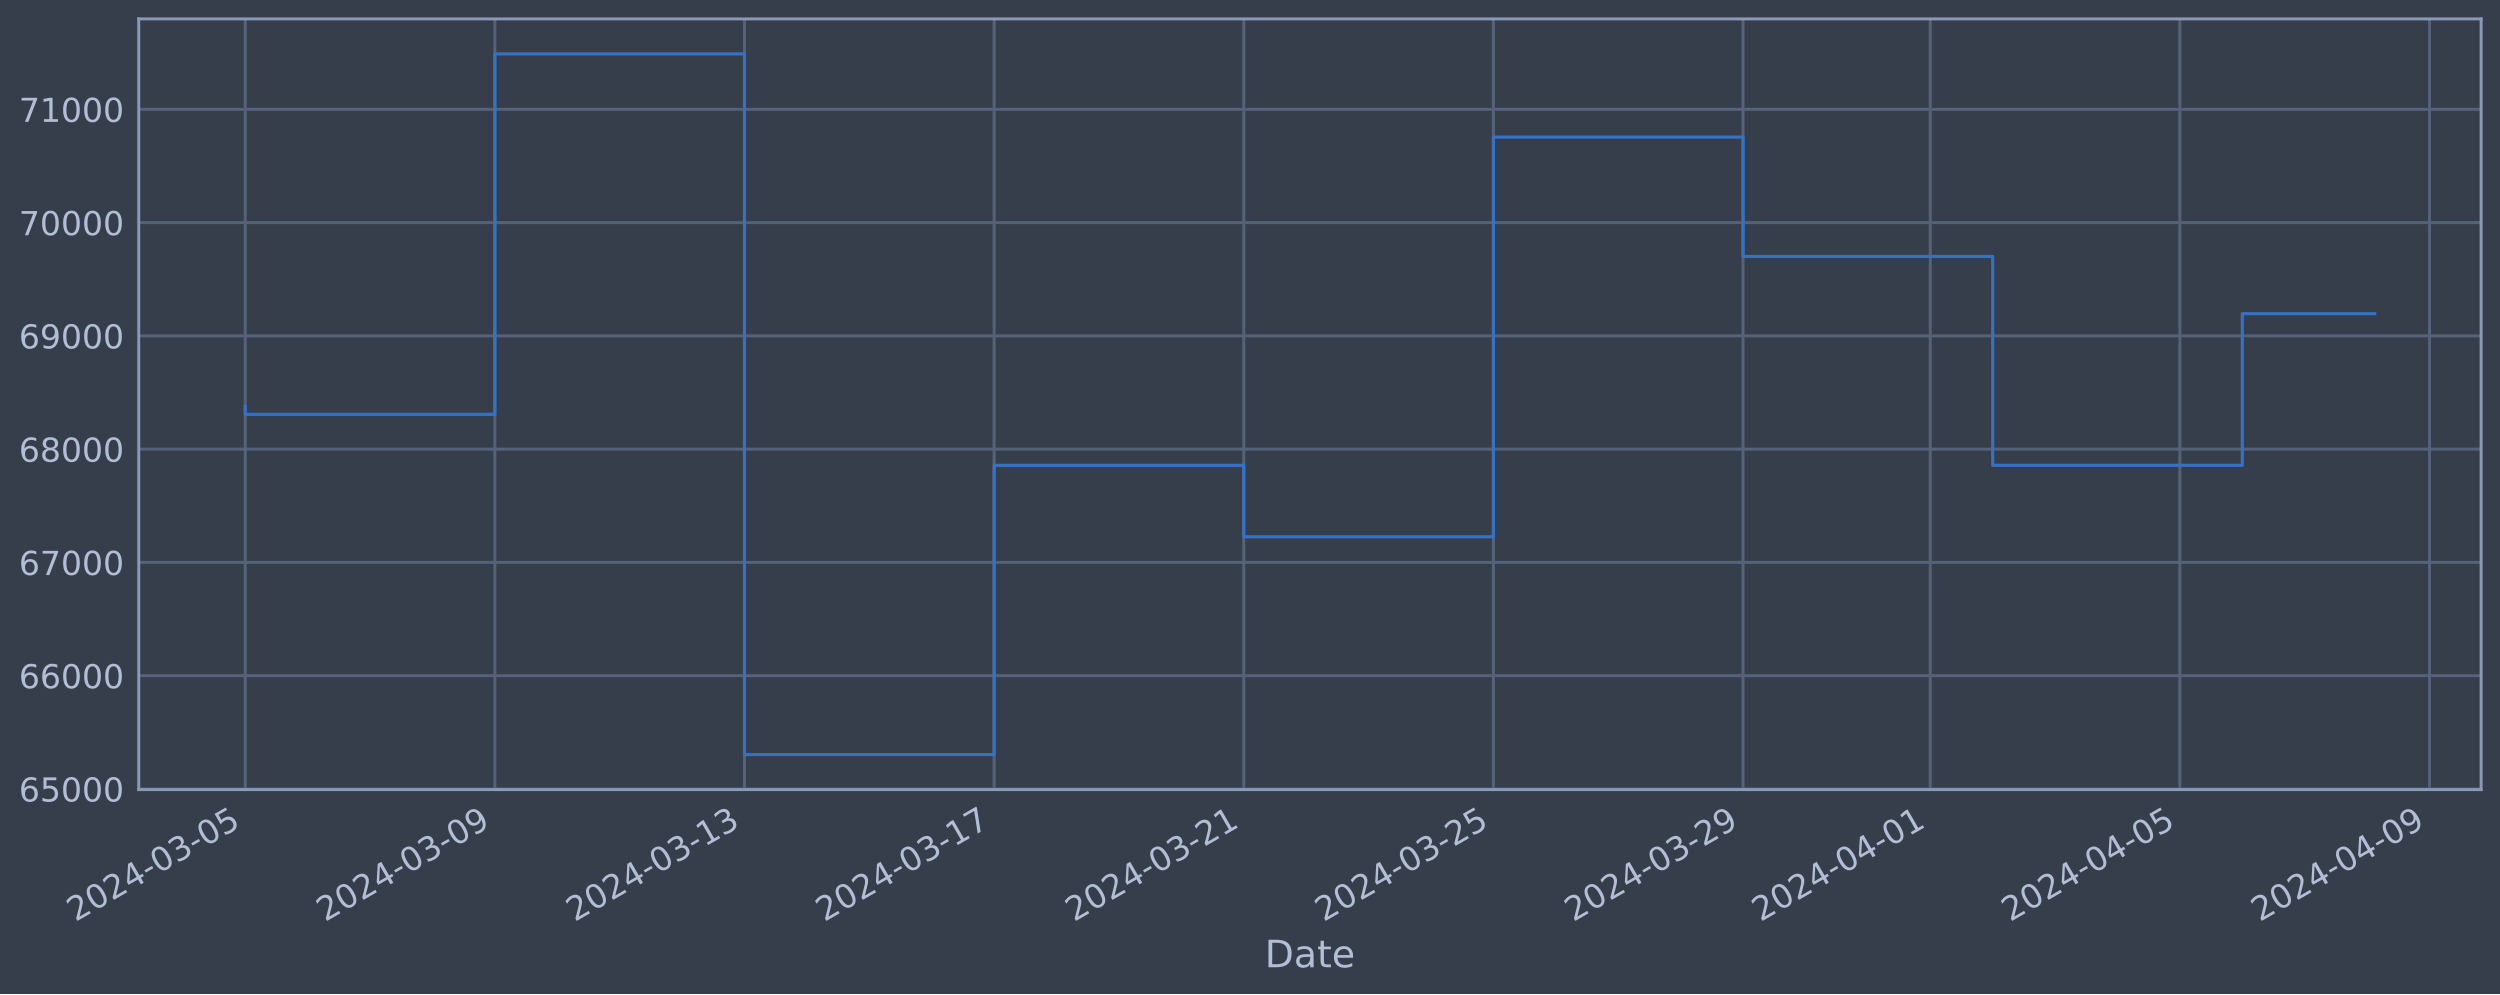
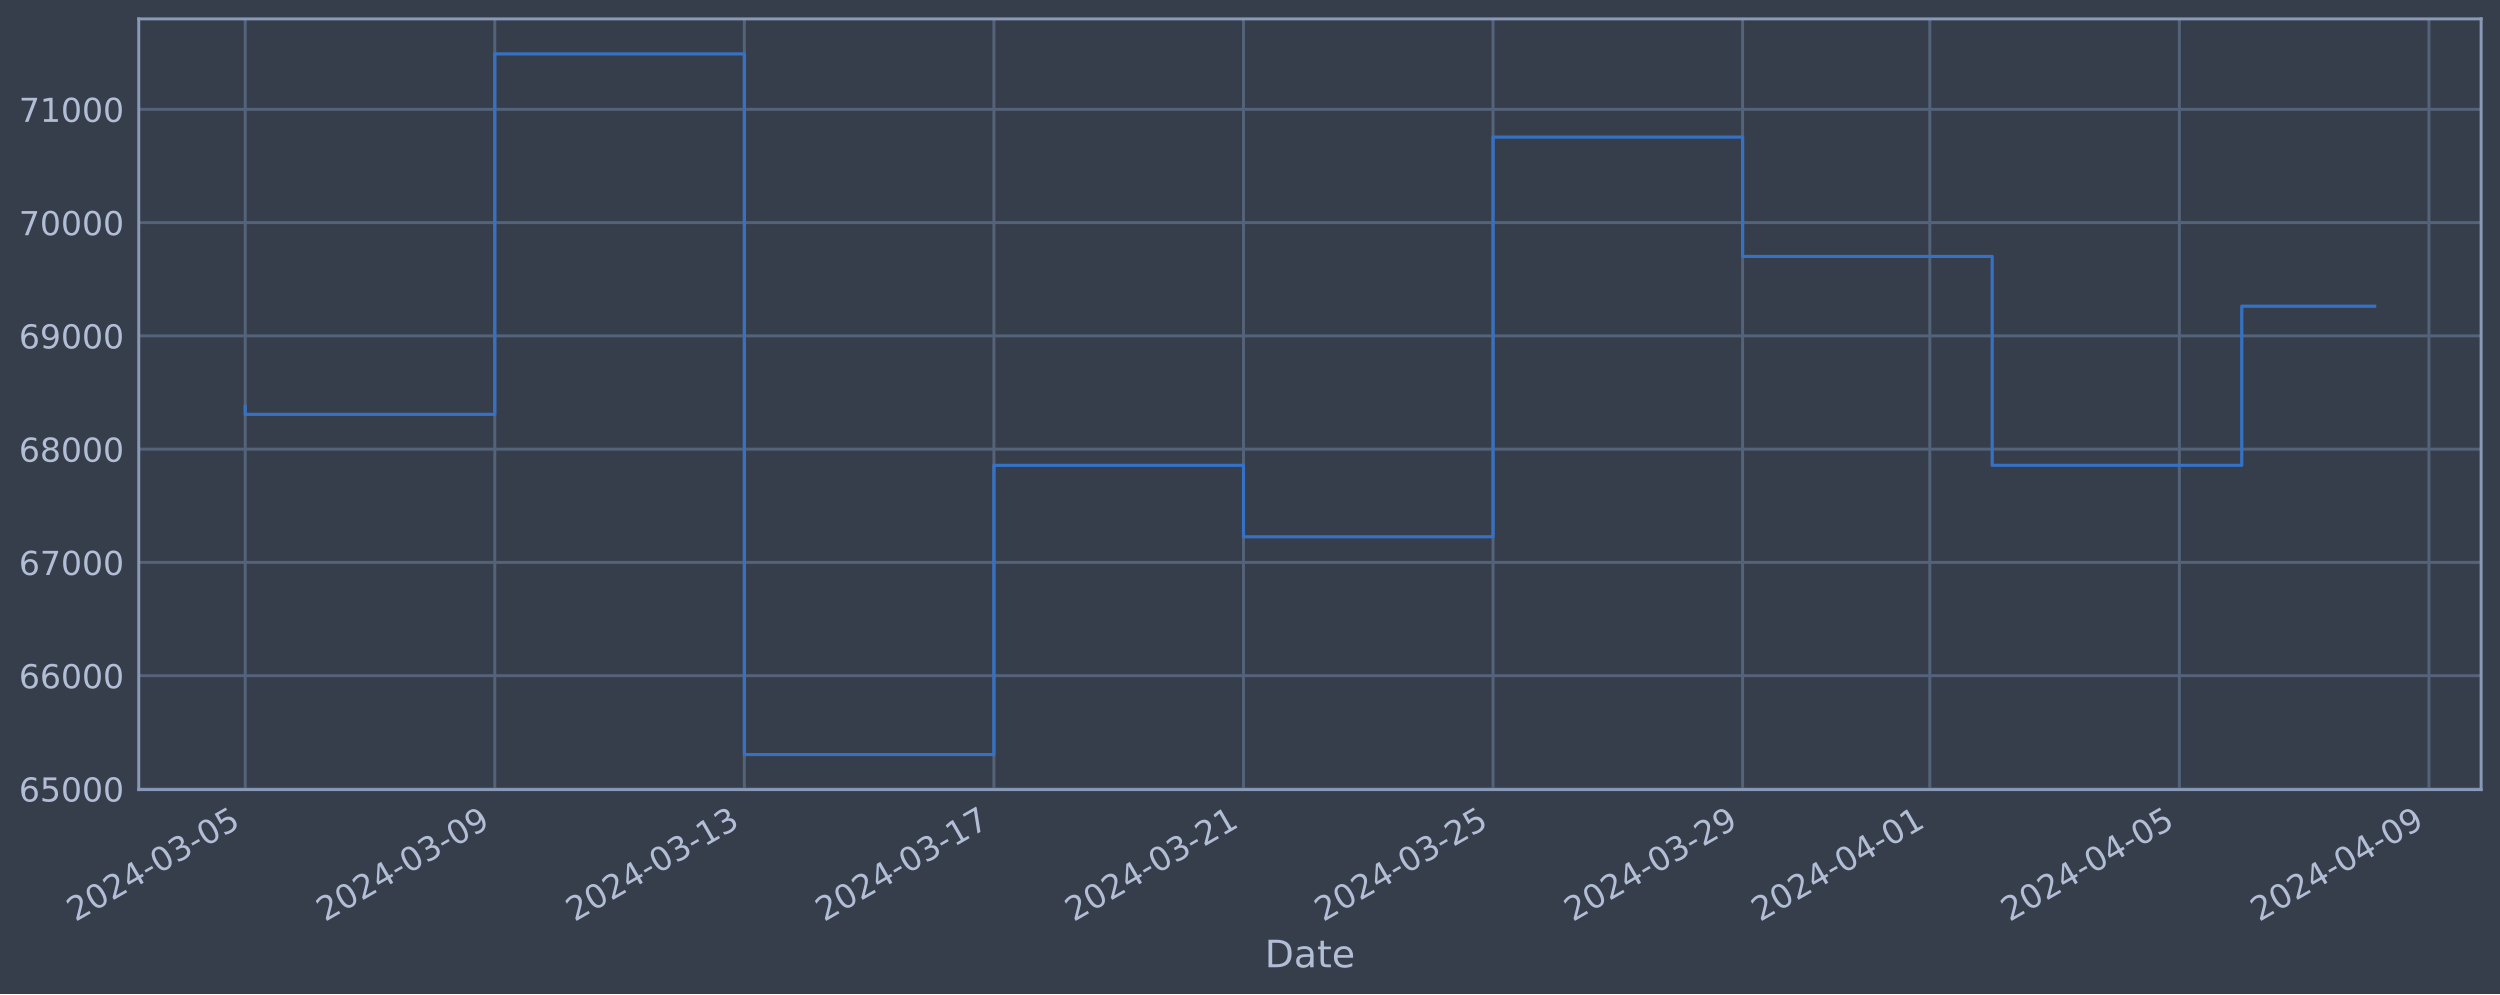
<svg xmlns="http://www.w3.org/2000/svg" xmlns:xlink="http://www.w3.org/1999/xlink" width="952.884pt" height="378.87pt" viewBox="0 0 952.884 378.87" version="1.1">
  <defs>
    <style type="text/css">*{stroke-linejoin: round; stroke-linecap: butt}</style>
  </defs>
  <g id="figure_1">
    <g id="patch_1">
      <path d="M 0 378.87  L 952.884 378.87  L 952.884 0  L 0 0  z " style="fill: #373e4b" />
    </g>
    <g id="axes_1">
      <g id="patch_2">
        <path d="M 52.884 300.96  L 945.684 300.96  L 945.684 7.2  L 52.884 7.2  z " style="fill: #373e4b" />
      </g>
      <g id="matplotlib.axis_1">
        <g id="xtick_1">
          <g id="line2d_1">
-             <path d="M 93.466 300.96  L 93.466 7.2  " clip-path="url(#pe29cc9491a)" style="fill: none; stroke: #546379; stroke-width: 1.12; stroke-linecap: square" />
+             <path d="M 93.466 300.96  L 93.466 7.2  " clip-path="url(#p8fbe257ac0)" style="fill: none; stroke: #546379; stroke-width: 1.12; stroke-linecap: square" />
          </g>
          <g id="line2d_2" />
          <g id="text_1">
            <g style="fill: #b1bed6" transform="translate(28.74006 351.4642) rotate(-30) scale(0.126 -0.126)">
              <defs>
                <path id="DejaVuSans-32" d="M 1228 531  L 3431 531  L 3431 0  L 469 0  L 469 531  Q 828 903 1448 1529  Q 2069 2156 2228 2338  Q 2531 2678 2651 2914  Q 2772 3150 2772 3378  Q 2772 3750 2511 3984  Q 2250 4219 1831 4219  Q 1534 4219 1204 4116  Q 875 4013 500 3803  L 500 4441  Q 881 4594 1212 4672  Q 1544 4750 1819 4750  Q 2544 4750 2975 4387  Q 3406 4025 3406 3419  Q 3406 3131 3298 2873  Q 3191 2616 2906 2266  Q 2828 2175 2409 1742  Q 1991 1309 1228 531  z " transform="scale(0.015625)" />
                <path id="DejaVuSans-30" d="M 2034 4250  Q 1547 4250 1301 3770  Q 1056 3291 1056 2328  Q 1056 1369 1301 889  Q 1547 409 2034 409  Q 2525 409 2770 889  Q 3016 1369 3016 2328  Q 3016 3291 2770 3770  Q 2525 4250 2034 4250  z M 2034 4750  Q 2819 4750 3233 4129  Q 3647 3509 3647 2328  Q 3647 1150 3233 529  Q 2819 -91 2034 -91  Q 1250 -91 836 529  Q 422 1150 422 2328  Q 422 3509 836 4129  Q 1250 4750 2034 4750  z " transform="scale(0.015625)" />
                <path id="DejaVuSans-34" d="M 2419 4116  L 825 1625  L 2419 1625  L 2419 4116  z M 2253 4666  L 3047 4666  L 3047 1625  L 3713 1625  L 3713 1100  L 3047 1100  L 3047 0  L 2419 0  L 2419 1100  L 313 1100  L 313 1709  L 2253 4666  z " transform="scale(0.015625)" />
                <path id="DejaVuSans-2d" d="M 313 2009  L 1997 2009  L 1997 1497  L 313 1497  L 313 2009  z " transform="scale(0.015625)" />
                <path id="DejaVuSans-33" d="M 2597 2516  Q 3050 2419 3304 2112  Q 3559 1806 3559 1356  Q 3559 666 3084 287  Q 2609 -91 1734 -91  Q 1441 -91 1130 -33  Q 819 25 488 141  L 488 750  Q 750 597 1062 519  Q 1375 441 1716 441  Q 2309 441 2620 675  Q 2931 909 2931 1356  Q 2931 1769 2642 2001  Q 2353 2234 1838 2234  L 1294 2234  L 1294 2753  L 1863 2753  Q 2328 2753 2575 2939  Q 2822 3125 2822 3475  Q 2822 3834 2567 4026  Q 2313 4219 1838 4219  Q 1578 4219 1281 4162  Q 984 4106 628 3988  L 628 4550  Q 988 4650 1302 4700  Q 1616 4750 1894 4750  Q 2613 4750 3031 4423  Q 3450 4097 3450 3541  Q 3450 3153 3228 2886  Q 3006 2619 2597 2516  z " transform="scale(0.015625)" />
                <path id="DejaVuSans-35" d="M 691 4666  L 3169 4666  L 3169 4134  L 1269 4134  L 1269 2991  Q 1406 3038 1543 3061  Q 1681 3084 1819 3084  Q 2600 3084 3056 2656  Q 3513 2228 3513 1497  Q 3513 744 3044 326  Q 2575 -91 1722 -91  Q 1428 -91 1123 -41  Q 819 9 494 109  L 494 744  Q 775 591 1075 516  Q 1375 441 1709 441  Q 2250 441 2565 725  Q 2881 1009 2881 1497  Q 2881 1984 2565 2268  Q 2250 2553 1709 2553  Q 1456 2553 1204 2497  Q 953 2441 691 2322  L 691 4666  z " transform="scale(0.015625)" />
              </defs>
              <use xlink:href="#DejaVuSans-32" />
              <use xlink:href="#DejaVuSans-30" x="63.623" />
              <use xlink:href="#DejaVuSans-32" x="127.246" />
              <use xlink:href="#DejaVuSans-34" x="190.869" />
              <use xlink:href="#DejaVuSans-2d" x="254.492" />
              <use xlink:href="#DejaVuSans-30" x="290.576" />
              <use xlink:href="#DejaVuSans-33" x="354.199" />
              <use xlink:href="#DejaVuSans-2d" x="417.822" />
              <use xlink:href="#DejaVuSans-30" x="453.906" />
              <use xlink:href="#DejaVuSans-35" x="517.529" />
            </g>
          </g>
        </g>
        <g id="xtick_2">
          <g id="line2d_3">
-             <path d="M 188.615 300.96  L 188.615 7.2  " clip-path="url(#pe29cc9491a)" style="fill: none; stroke: #546379; stroke-width: 1.12; stroke-linecap: square" />
+             <path d="M 188.589 300.96  L 188.589 7.2  " clip-path="url(#p8fbe257ac0)" style="fill: none; stroke: #546379; stroke-width: 1.12; stroke-linecap: square" />
          </g>
          <g id="line2d_4" />
          <g id="text_2">
-             <g style="fill: #b1bed6" transform="translate(123.8898 351.4642) rotate(-30) scale(0.126 -0.126)">
+             <g style="fill: #b1bed6" transform="translate(123.8632 351.4642) rotate(-30) scale(0.126 -0.126)">
              <defs>
                <path id="DejaVuSans-39" d="M 703 97  L 703 672  Q 941 559 1184 500  Q 1428 441 1663 441  Q 2288 441 2617 861  Q 2947 1281 2994 2138  Q 2813 1869 2534 1725  Q 2256 1581 1919 1581  Q 1219 1581 811 2004  Q 403 2428 403 3163  Q 403 3881 828 4315  Q 1253 4750 1959 4750  Q 2769 4750 3195 4129  Q 3622 3509 3622 2328  Q 3622 1225 3098 567  Q 2575 -91 1691 -91  Q 1453 -91 1209 -44  Q 966 3 703 97  z M 1959 2075  Q 2384 2075 2632 2365  Q 2881 2656 2881 3163  Q 2881 3666 2632 3958  Q 2384 4250 1959 4250  Q 1534 4250 1286 3958  Q 1038 3666 1038 3163  Q 1038 2656 1286 2365  Q 1534 2075 1959 2075  z " transform="scale(0.015625)" />
              </defs>
              <use xlink:href="#DejaVuSans-32" />
              <use xlink:href="#DejaVuSans-30" x="63.623" />
              <use xlink:href="#DejaVuSans-32" x="127.246" />
              <use xlink:href="#DejaVuSans-34" x="190.869" />
              <use xlink:href="#DejaVuSans-2d" x="254.492" />
              <use xlink:href="#DejaVuSans-30" x="290.576" />
              <use xlink:href="#DejaVuSans-33" x="354.199" />
              <use xlink:href="#DejaVuSans-2d" x="417.822" />
              <use xlink:href="#DejaVuSans-30" x="453.906" />
              <use xlink:href="#DejaVuSans-39" x="517.529" />
            </g>
          </g>
        </g>
        <g id="xtick_3">
          <g id="line2d_5">
-             <path d="M 283.765 300.96  L 283.765 7.2  " clip-path="url(#pe29cc9491a)" style="fill: none; stroke: #546379; stroke-width: 1.12; stroke-linecap: square" />
+             <path d="M 283.712 300.96  L 283.712 7.2  " clip-path="url(#p8fbe257ac0)" style="fill: none; stroke: #546379; stroke-width: 1.12; stroke-linecap: square" />
          </g>
          <g id="line2d_6" />
          <g id="text_3">
-             <g style="fill: #b1bed6" transform="translate(219.0395 351.4642) rotate(-30) scale(0.126 -0.126)">
+             <g style="fill: #b1bed6" transform="translate(218.9863 351.4642) rotate(-30) scale(0.126 -0.126)">
              <defs>
                <path id="DejaVuSans-31" d="M 794 531  L 1825 531  L 1825 4091  L 703 3866  L 703 4441  L 1819 4666  L 2450 4666  L 2450 531  L 3481 531  L 3481 0  L 794 0  L 794 531  z " transform="scale(0.015625)" />
              </defs>
              <use xlink:href="#DejaVuSans-32" />
              <use xlink:href="#DejaVuSans-30" x="63.623" />
              <use xlink:href="#DejaVuSans-32" x="127.246" />
              <use xlink:href="#DejaVuSans-34" x="190.869" />
              <use xlink:href="#DejaVuSans-2d" x="254.492" />
              <use xlink:href="#DejaVuSans-30" x="290.576" />
              <use xlink:href="#DejaVuSans-33" x="354.199" />
              <use xlink:href="#DejaVuSans-2d" x="417.822" />
              <use xlink:href="#DejaVuSans-31" x="453.906" />
              <use xlink:href="#DejaVuSans-33" x="517.529" />
            </g>
          </g>
        </g>
        <g id="xtick_4">
          <g id="line2d_7">
-             <path d="M 378.915 300.96  L 378.915 7.2  " clip-path="url(#pe29cc9491a)" style="fill: none; stroke: #546379; stroke-width: 1.12; stroke-linecap: square" />
+             <path d="M 378.835 300.96  L 378.835 7.2  " clip-path="url(#p8fbe257ac0)" style="fill: none; stroke: #546379; stroke-width: 1.12; stroke-linecap: square" />
          </g>
          <g id="line2d_8" />
          <g id="text_4">
-             <g style="fill: #b1bed6" transform="translate(314.1892 351.4642) rotate(-30) scale(0.126 -0.126)">
+             <g style="fill: #b1bed6" transform="translate(314.1094 351.4642) rotate(-30) scale(0.126 -0.126)">
              <defs>
                <path id="DejaVuSans-37" d="M 525 4666  L 3525 4666  L 3525 4397  L 1831 0  L 1172 0  L 2766 4134  L 525 4134  L 525 4666  z " transform="scale(0.015625)" />
              </defs>
              <use xlink:href="#DejaVuSans-32" />
              <use xlink:href="#DejaVuSans-30" x="63.623" />
              <use xlink:href="#DejaVuSans-32" x="127.246" />
              <use xlink:href="#DejaVuSans-34" x="190.869" />
              <use xlink:href="#DejaVuSans-2d" x="254.492" />
              <use xlink:href="#DejaVuSans-30" x="290.576" />
              <use xlink:href="#DejaVuSans-33" x="354.199" />
              <use xlink:href="#DejaVuSans-2d" x="417.822" />
              <use xlink:href="#DejaVuSans-31" x="453.906" />
              <use xlink:href="#DejaVuSans-37" x="517.529" />
            </g>
          </g>
        </g>
        <g id="xtick_5">
          <g id="line2d_9">
-             <path d="M 474.064 300.96  L 474.064 7.2  " clip-path="url(#pe29cc9491a)" style="fill: none; stroke: #546379; stroke-width: 1.12; stroke-linecap: square" />
+             <path d="M 473.958 300.96  L 473.958 7.2  " clip-path="url(#p8fbe257ac0)" style="fill: none; stroke: #546379; stroke-width: 1.12; stroke-linecap: square" />
          </g>
          <g id="line2d_10" />
          <g id="text_5">
-             <g style="fill: #b1bed6" transform="translate(409.3389 351.4642) rotate(-30) scale(0.126 -0.126)">
+             <g style="fill: #b1bed6" transform="translate(409.2325 351.4642) rotate(-30) scale(0.126 -0.126)">
              <use xlink:href="#DejaVuSans-32" />
              <use xlink:href="#DejaVuSans-30" x="63.623" />
              <use xlink:href="#DejaVuSans-32" x="127.246" />
              <use xlink:href="#DejaVuSans-34" x="190.869" />
              <use xlink:href="#DejaVuSans-2d" x="254.492" />
              <use xlink:href="#DejaVuSans-30" x="290.576" />
              <use xlink:href="#DejaVuSans-33" x="354.199" />
              <use xlink:href="#DejaVuSans-2d" x="417.822" />
              <use xlink:href="#DejaVuSans-32" x="453.906" />
              <use xlink:href="#DejaVuSans-31" x="517.529" />
            </g>
          </g>
        </g>
        <g id="xtick_6">
          <g id="line2d_11">
-             <path d="M 569.214 300.96  L 569.214 7.2  " clip-path="url(#pe29cc9491a)" style="fill: none; stroke: #546379; stroke-width: 1.12; stroke-linecap: square" />
+             <path d="M 569.081 300.96  L 569.081 7.2  " clip-path="url(#p8fbe257ac0)" style="fill: none; stroke: #546379; stroke-width: 1.12; stroke-linecap: square" />
          </g>
          <g id="line2d_12" />
          <g id="text_6">
-             <g style="fill: #b1bed6" transform="translate(504.4886 351.4642) rotate(-30) scale(0.126 -0.126)">
+             <g style="fill: #b1bed6" transform="translate(504.3557 351.4642) rotate(-30) scale(0.126 -0.126)">
              <use xlink:href="#DejaVuSans-32" />
              <use xlink:href="#DejaVuSans-30" x="63.623" />
              <use xlink:href="#DejaVuSans-32" x="127.246" />
              <use xlink:href="#DejaVuSans-34" x="190.869" />
              <use xlink:href="#DejaVuSans-2d" x="254.492" />
              <use xlink:href="#DejaVuSans-30" x="290.576" />
              <use xlink:href="#DejaVuSans-33" x="354.199" />
              <use xlink:href="#DejaVuSans-2d" x="417.822" />
              <use xlink:href="#DejaVuSans-32" x="453.906" />
              <use xlink:href="#DejaVuSans-35" x="517.529" />
            </g>
          </g>
        </g>
        <g id="xtick_7">
          <g id="line2d_13">
-             <path d="M 664.364 300.96  L 664.364 7.2  " clip-path="url(#pe29cc9491a)" style="fill: none; stroke: #546379; stroke-width: 1.12; stroke-linecap: square" />
+             <path d="M 664.204 300.96  L 664.204 7.2  " clip-path="url(#p8fbe257ac0)" style="fill: none; stroke: #546379; stroke-width: 1.12; stroke-linecap: square" />
          </g>
          <g id="line2d_14" />
          <g id="text_7">
-             <g style="fill: #b1bed6" transform="translate(599.6383 351.4642) rotate(-30) scale(0.126 -0.126)">
+             <g style="fill: #b1bed6" transform="translate(599.4788 351.4642) rotate(-30) scale(0.126 -0.126)">
              <use xlink:href="#DejaVuSans-32" />
              <use xlink:href="#DejaVuSans-30" x="63.623" />
              <use xlink:href="#DejaVuSans-32" x="127.246" />
              <use xlink:href="#DejaVuSans-34" x="190.869" />
              <use xlink:href="#DejaVuSans-2d" x="254.492" />
              <use xlink:href="#DejaVuSans-30" x="290.576" />
              <use xlink:href="#DejaVuSans-33" x="354.199" />
              <use xlink:href="#DejaVuSans-2d" x="417.822" />
              <use xlink:href="#DejaVuSans-32" x="453.906" />
              <use xlink:href="#DejaVuSans-39" x="517.529" />
            </g>
          </g>
        </g>
        <g id="xtick_8">
          <g id="line2d_15">
-             <path d="M 735.726 300.96  L 735.726 7.2  " clip-path="url(#pe29cc9491a)" style="fill: none; stroke: #546379; stroke-width: 1.12; stroke-linecap: square" />
+             <path d="M 735.547 300.96  L 735.547 7.2  " clip-path="url(#p8fbe257ac0)" style="fill: none; stroke: #546379; stroke-width: 1.12; stroke-linecap: square" />
          </g>
          <g id="line2d_16" />
          <g id="text_8">
-             <g style="fill: #b1bed6" transform="translate(671.0006 351.4642) rotate(-30) scale(0.126 -0.126)">
+             <g style="fill: #b1bed6" transform="translate(670.8211 351.4642) rotate(-30) scale(0.126 -0.126)">
              <use xlink:href="#DejaVuSans-32" />
              <use xlink:href="#DejaVuSans-30" x="63.623" />
              <use xlink:href="#DejaVuSans-32" x="127.246" />
              <use xlink:href="#DejaVuSans-34" x="190.869" />
              <use xlink:href="#DejaVuSans-2d" x="254.492" />
              <use xlink:href="#DejaVuSans-30" x="290.576" />
              <use xlink:href="#DejaVuSans-34" x="354.199" />
              <use xlink:href="#DejaVuSans-2d" x="417.822" />
              <use xlink:href="#DejaVuSans-30" x="453.906" />
              <use xlink:href="#DejaVuSans-31" x="517.529" />
            </g>
          </g>
        </g>
        <g id="xtick_9">
          <g id="line2d_17">
-             <path d="M 830.876 300.96  L 830.876 7.2  " clip-path="url(#pe29cc9491a)" style="fill: none; stroke: #546379; stroke-width: 1.12; stroke-linecap: square" />
+             <path d="M 830.67 300.96  L 830.67 7.2  " clip-path="url(#p8fbe257ac0)" style="fill: none; stroke: #546379; stroke-width: 1.12; stroke-linecap: square" />
          </g>
          <g id="line2d_18" />
          <g id="text_9">
-             <g style="fill: #b1bed6" transform="translate(766.1503 351.4642) rotate(-30) scale(0.126 -0.126)">
+             <g style="fill: #b1bed6" transform="translate(765.9442 351.4642) rotate(-30) scale(0.126 -0.126)">
              <use xlink:href="#DejaVuSans-32" />
              <use xlink:href="#DejaVuSans-30" x="63.623" />
              <use xlink:href="#DejaVuSans-32" x="127.246" />
              <use xlink:href="#DejaVuSans-34" x="190.869" />
              <use xlink:href="#DejaVuSans-2d" x="254.492" />
              <use xlink:href="#DejaVuSans-30" x="290.576" />
              <use xlink:href="#DejaVuSans-34" x="354.199" />
              <use xlink:href="#DejaVuSans-2d" x="417.822" />
              <use xlink:href="#DejaVuSans-30" x="453.906" />
              <use xlink:href="#DejaVuSans-35" x="517.529" />
            </g>
          </g>
        </g>
        <g id="xtick_10">
          <g id="line2d_19">
-             <path d="M 926.026 300.96  L 926.026 7.2  " clip-path="url(#pe29cc9491a)" style="fill: none; stroke: #546379; stroke-width: 1.12; stroke-linecap: square" />
+             <path d="M 925.793 300.96  L 925.793 7.2  " clip-path="url(#p8fbe257ac0)" style="fill: none; stroke: #546379; stroke-width: 1.12; stroke-linecap: square" />
          </g>
          <g id="line2d_20" />
          <g id="text_10">
-             <g style="fill: #b1bed6" transform="translate(861.3 351.4642) rotate(-30) scale(0.126 -0.126)">
+             <g style="fill: #b1bed6" transform="translate(861.0674 351.4642) rotate(-30) scale(0.126 -0.126)">
              <use xlink:href="#DejaVuSans-32" />
              <use xlink:href="#DejaVuSans-30" x="63.623" />
              <use xlink:href="#DejaVuSans-32" x="127.246" />
              <use xlink:href="#DejaVuSans-34" x="190.869" />
              <use xlink:href="#DejaVuSans-2d" x="254.492" />
              <use xlink:href="#DejaVuSans-30" x="290.576" />
              <use xlink:href="#DejaVuSans-34" x="354.199" />
              <use xlink:href="#DejaVuSans-2d" x="417.822" />
              <use xlink:href="#DejaVuSans-30" x="453.906" />
              <use xlink:href="#DejaVuSans-39" x="517.529" />
            </g>
          </g>
        </g>
        <g id="text_11">
          <g style="fill: #b1bed6" transform="translate(482.0746 368.6753) scale(0.144 -0.144)">
            <defs>
              <path id="DejaVuSans-44" d="M 1259 4147  L 1259 519  L 2022 519  Q 2988 519 3436 956  Q 3884 1394 3884 2338  Q 3884 3275 3436 3711  Q 2988 4147 2022 4147  L 1259 4147  z M 628 4666  L 1925 4666  Q 3281 4666 3915 4102  Q 4550 3538 4550 2338  Q 4550 1131 3912 565  Q 3275 0 1925 0  L 628 0  L 628 4666  z " transform="scale(0.015625)" />
              <path id="DejaVuSans-61" d="M 2194 1759  Q 1497 1759 1228 1600  Q 959 1441 959 1056  Q 959 750 1161 570  Q 1363 391 1709 391  Q 2188 391 2477 730  Q 2766 1069 2766 1631  L 2766 1759  L 2194 1759  z M 3341 1997  L 3341 0  L 2766 0  L 2766 531  Q 2569 213 2275 61  Q 1981 -91 1556 -91  Q 1019 -91 701 211  Q 384 513 384 1019  Q 384 1609 779 1909  Q 1175 2209 1959 2209  L 2766 2209  L 2766 2266  Q 2766 2663 2505 2880  Q 2244 3097 1772 3097  Q 1472 3097 1187 3025  Q 903 2953 641 2809  L 641 3341  Q 956 3463 1253 3523  Q 1550 3584 1831 3584  Q 2591 3584 2966 3190  Q 3341 2797 3341 1997  z " transform="scale(0.015625)" />
              <path id="DejaVuSans-74" d="M 1172 4494  L 1172 3500  L 2356 3500  L 2356 3053  L 1172 3053  L 1172 1153  Q 1172 725 1289 603  Q 1406 481 1766 481  L 2356 481  L 2356 0  L 1766 0  Q 1100 0 847 248  Q 594 497 594 1153  L 594 3053  L 172 3053  L 172 3500  L 594 3500  L 594 4494  L 1172 4494  z " transform="scale(0.015625)" />
              <path id="DejaVuSans-65" d="M 3597 1894  L 3597 1613  L 953 1613  Q 991 1019 1311 708  Q 1631 397 2203 397  Q 2534 397 2845 478  Q 3156 559 3463 722  L 3463 178  Q 3153 47 2828 -22  Q 2503 -91 2169 -91  Q 1331 -91 842 396  Q 353 884 353 1716  Q 353 2575 817 3079  Q 1281 3584 2069 3584  Q 2775 3584 3186 3129  Q 3597 2675 3597 1894  z M 3022 2063  Q 3016 2534 2758 2815  Q 2500 3097 2075 3097  Q 1594 3097 1305 2825  Q 1016 2553 972 2059  L 3022 2063  z " transform="scale(0.015625)" />
            </defs>
            <use xlink:href="#DejaVuSans-44" />
            <use xlink:href="#DejaVuSans-61" x="77.002" />
            <use xlink:href="#DejaVuSans-74" x="138.281" />
            <use xlink:href="#DejaVuSans-65" x="177.49" />
          </g>
        </g>
      </g>
      <g id="matplotlib.axis_2">
        <g id="ytick_1">
          <g id="line2d_21">
-             <path d="M 52.884 300.718  L 945.684 300.718  " clip-path="url(#pe29cc9491a)" style="fill: none; stroke: #546379; stroke-width: 1.12; stroke-linecap: square" />
+             <path d="M 52.884 300.718  L 945.684 300.718  " clip-path="url(#p8fbe257ac0)" style="fill: none; stroke: #546379; stroke-width: 1.12; stroke-linecap: square" />
          </g>
          <g id="line2d_22" />
          <g id="text_12">
            <g style="fill: #b1bed6" transform="translate(7.2 305.5049) scale(0.126 -0.126)">
              <defs>
                <path id="DejaVuSans-36" d="M 2113 2584  Q 1688 2584 1439 2293  Q 1191 2003 1191 1497  Q 1191 994 1439 701  Q 1688 409 2113 409  Q 2538 409 2786 701  Q 3034 994 3034 1497  Q 3034 2003 2786 2293  Q 2538 2584 2113 2584  z M 3366 4563  L 3366 3988  Q 3128 4100 2886 4159  Q 2644 4219 2406 4219  Q 1781 4219 1451 3797  Q 1122 3375 1075 2522  Q 1259 2794 1537 2939  Q 1816 3084 2150 3084  Q 2853 3084 3261 2657  Q 3669 2231 3669 1497  Q 3669 778 3244 343  Q 2819 -91 2113 -91  Q 1303 -91 875 529  Q 447 1150 447 2328  Q 447 3434 972 4092  Q 1497 4750 2381 4750  Q 2619 4750 2861 4703  Q 3103 4656 3366 4563  z " transform="scale(0.015625)" />
              </defs>
              <use xlink:href="#DejaVuSans-36" />
              <use xlink:href="#DejaVuSans-35" x="63.623" />
              <use xlink:href="#DejaVuSans-30" x="127.246" />
              <use xlink:href="#DejaVuSans-30" x="190.869" />
              <use xlink:href="#DejaVuSans-30" x="254.492" />
            </g>
          </g>
        </g>
        <g id="ytick_2">
          <g id="line2d_23">
-             <path d="M 52.884 257.544  L 945.684 257.544  " clip-path="url(#pe29cc9491a)" style="fill: none; stroke: #546379; stroke-width: 1.12; stroke-linecap: square" />
+             <path d="M 52.884 257.544  L 945.684 257.544  " clip-path="url(#p8fbe257ac0)" style="fill: none; stroke: #546379; stroke-width: 1.12; stroke-linecap: square" />
          </g>
          <g id="line2d_24" />
          <g id="text_13">
            <g style="fill: #b1bed6" transform="translate(7.2 262.331) scale(0.126 -0.126)">
              <use xlink:href="#DejaVuSans-36" />
              <use xlink:href="#DejaVuSans-36" x="63.623" />
              <use xlink:href="#DejaVuSans-30" x="127.246" />
              <use xlink:href="#DejaVuSans-30" x="190.869" />
              <use xlink:href="#DejaVuSans-30" x="254.492" />
            </g>
          </g>
        </g>
        <g id="ytick_3">
          <g id="line2d_25">
-             <path d="M 52.884 214.37  L 945.684 214.37  " clip-path="url(#pe29cc9491a)" style="fill: none; stroke: #546379; stroke-width: 1.12; stroke-linecap: square" />
+             <path d="M 52.884 214.37  L 945.684 214.37  " clip-path="url(#p8fbe257ac0)" style="fill: none; stroke: #546379; stroke-width: 1.12; stroke-linecap: square" />
          </g>
          <g id="line2d_26" />
          <g id="text_14">
            <g style="fill: #b1bed6" transform="translate(7.2 219.157) scale(0.126 -0.126)">
              <use xlink:href="#DejaVuSans-36" />
              <use xlink:href="#DejaVuSans-37" x="63.623" />
              <use xlink:href="#DejaVuSans-30" x="127.246" />
              <use xlink:href="#DejaVuSans-30" x="190.869" />
              <use xlink:href="#DejaVuSans-30" x="254.492" />
            </g>
          </g>
        </g>
        <g id="ytick_4">
          <g id="line2d_27">
-             <path d="M 52.884 171.196  L 945.684 171.196  " clip-path="url(#pe29cc9491a)" style="fill: none; stroke: #546379; stroke-width: 1.12; stroke-linecap: square" />
+             <path d="M 52.884 171.196  L 945.684 171.196  " clip-path="url(#p8fbe257ac0)" style="fill: none; stroke: #546379; stroke-width: 1.12; stroke-linecap: square" />
          </g>
          <g id="line2d_28" />
          <g id="text_15">
            <g style="fill: #b1bed6" transform="translate(7.2 175.9831) scale(0.126 -0.126)">
              <defs>
                <path id="DejaVuSans-38" d="M 2034 2216  Q 1584 2216 1326 1975  Q 1069 1734 1069 1313  Q 1069 891 1326 650  Q 1584 409 2034 409  Q 2484 409 2743 651  Q 3003 894 3003 1313  Q 3003 1734 2745 1975  Q 2488 2216 2034 2216  z M 1403 2484  Q 997 2584 770 2862  Q 544 3141 544 3541  Q 544 4100 942 4425  Q 1341 4750 2034 4750  Q 2731 4750 3128 4425  Q 3525 4100 3525 3541  Q 3525 3141 3298 2862  Q 3072 2584 2669 2484  Q 3125 2378 3379 2068  Q 3634 1759 3634 1313  Q 3634 634 3220 271  Q 2806 -91 2034 -91  Q 1263 -91 848 271  Q 434 634 434 1313  Q 434 1759 690 2068  Q 947 2378 1403 2484  z M 1172 3481  Q 1172 3119 1398 2916  Q 1625 2713 2034 2713  Q 2441 2713 2670 2916  Q 2900 3119 2900 3481  Q 2900 3844 2670 4047  Q 2441 4250 2034 4250  Q 1625 4250 1398 4047  Q 1172 3844 1172 3481  z " transform="scale(0.015625)" />
              </defs>
              <use xlink:href="#DejaVuSans-36" />
              <use xlink:href="#DejaVuSans-38" x="63.623" />
              <use xlink:href="#DejaVuSans-30" x="127.246" />
              <use xlink:href="#DejaVuSans-30" x="190.869" />
              <use xlink:href="#DejaVuSans-30" x="254.492" />
            </g>
          </g>
        </g>
        <g id="ytick_5">
          <g id="line2d_29">
-             <path d="M 52.884 128.022  L 945.684 128.022  " clip-path="url(#pe29cc9491a)" style="fill: none; stroke: #546379; stroke-width: 1.12; stroke-linecap: square" />
+             <path d="M 52.884 128.022  L 945.684 128.022  " clip-path="url(#p8fbe257ac0)" style="fill: none; stroke: #546379; stroke-width: 1.12; stroke-linecap: square" />
          </g>
          <g id="line2d_30" />
          <g id="text_16">
            <g style="fill: #b1bed6" transform="translate(7.2 132.8092) scale(0.126 -0.126)">
              <use xlink:href="#DejaVuSans-36" />
              <use xlink:href="#DejaVuSans-39" x="63.623" />
              <use xlink:href="#DejaVuSans-30" x="127.246" />
              <use xlink:href="#DejaVuSans-30" x="190.869" />
              <use xlink:href="#DejaVuSans-30" x="254.492" />
            </g>
          </g>
        </g>
        <g id="ytick_6">
          <g id="line2d_31">
-             <path d="M 52.884 84.848  L 945.684 84.848  " clip-path="url(#pe29cc9491a)" style="fill: none; stroke: #546379; stroke-width: 1.12; stroke-linecap: square" />
+             <path d="M 52.884 84.848  L 945.684 84.848  " clip-path="url(#p8fbe257ac0)" style="fill: none; stroke: #546379; stroke-width: 1.12; stroke-linecap: square" />
          </g>
          <g id="line2d_32" />
          <g id="text_17">
            <g style="fill: #b1bed6" transform="translate(7.2 89.63523) scale(0.126 -0.126)">
              <use xlink:href="#DejaVuSans-37" />
              <use xlink:href="#DejaVuSans-30" x="63.623" />
              <use xlink:href="#DejaVuSans-30" x="127.246" />
              <use xlink:href="#DejaVuSans-30" x="190.869" />
              <use xlink:href="#DejaVuSans-30" x="254.492" />
            </g>
          </g>
        </g>
        <g id="ytick_7">
          <g id="line2d_33">
-             <path d="M 52.884 41.674  L 945.684 41.674  " clip-path="url(#pe29cc9491a)" style="fill: none; stroke: #546379; stroke-width: 1.12; stroke-linecap: square" />
+             <path d="M 52.884 41.674  L 945.684 41.674  " clip-path="url(#p8fbe257ac0)" style="fill: none; stroke: #546379; stroke-width: 1.12; stroke-linecap: square" />
          </g>
          <g id="line2d_34" />
          <g id="text_18">
            <g style="fill: #b1bed6" transform="translate(7.2 46.4613) scale(0.126 -0.126)">
              <use xlink:href="#DejaVuSans-37" />
              <use xlink:href="#DejaVuSans-31" x="63.623" />
              <use xlink:href="#DejaVuSans-30" x="127.246" />
              <use xlink:href="#DejaVuSans-30" x="190.869" />
              <use xlink:href="#DejaVuSans-30" x="254.492" />
            </g>
          </g>
        </g>
      </g>
      <g id="line2d_35">
-         <path d="M 93.466 154.891  L 93.466 157.946  L 188.615 157.946  L 188.615 20.553  L 283.765 20.553  L 283.765 287.607  L 378.915 287.607  L 378.915 177.362  L 474.064 177.362  L 474.064 204.598  L 569.214 204.598  L 569.214 52.265  L 664.364 52.265  L 664.364 97.744  L 759.514 97.744  L 759.514 177.352  L 854.663 177.352  L 854.663 119.568  L 905.102 119.568  " clip-path="url(#pe29cc9491a)" style="fill: none; stroke: #3572c6; stroke-width: 1.2; stroke-linecap: square" />
+         <path d="M 93.466 154.891  L 93.466 157.946  L 188.589 157.946  L 188.589 20.553  L 283.712 20.553  L 283.712 287.607  L 378.835 287.607  L 378.835 177.362  L 473.958 177.362  L 473.958 204.598  L 569.081 204.598  L 569.081 52.265  L 664.204 52.265  L 664.204 97.744  L 759.327 97.744  L 759.327 177.352  L 854.451 177.352  L 854.451 116.707  L 905.102 116.707  " clip-path="url(#p8fbe257ac0)" style="fill: none; stroke: #3572c6; stroke-width: 1.2; stroke-linecap: square" />
      </g>
      <g id="patch_3">
        <path d="M 52.884 300.96  L 52.884 7.2  " style="fill: none; stroke: #899ab8; stroke-width: 1.12; stroke-linejoin: miter; stroke-linecap: square" />
      </g>
      <g id="patch_4">
        <path d="M 945.684 300.96  L 945.684 7.2  " style="fill: none; stroke: #899ab8; stroke-width: 1.12; stroke-linejoin: miter; stroke-linecap: square" />
      </g>
      <g id="patch_5">
        <path d="M 52.884 300.96  L 945.684 300.96  " style="fill: none; stroke: #899ab8; stroke-width: 1.12; stroke-linejoin: miter; stroke-linecap: square" />
      </g>
      <g id="patch_6">
        <path d="M 52.884 7.2  L 945.684 7.2  " style="fill: none; stroke: #899ab8; stroke-width: 1.12; stroke-linejoin: miter; stroke-linecap: square" />
      </g>
    </g>
  </g>
  <defs>
-     <clipPath id="pe29cc9491a">
+     <clipPath id="p8fbe257ac0">
      <rect x="52.884" y="7.2" width="892.8" height="293.76" />
    </clipPath>
  </defs>
</svg>
